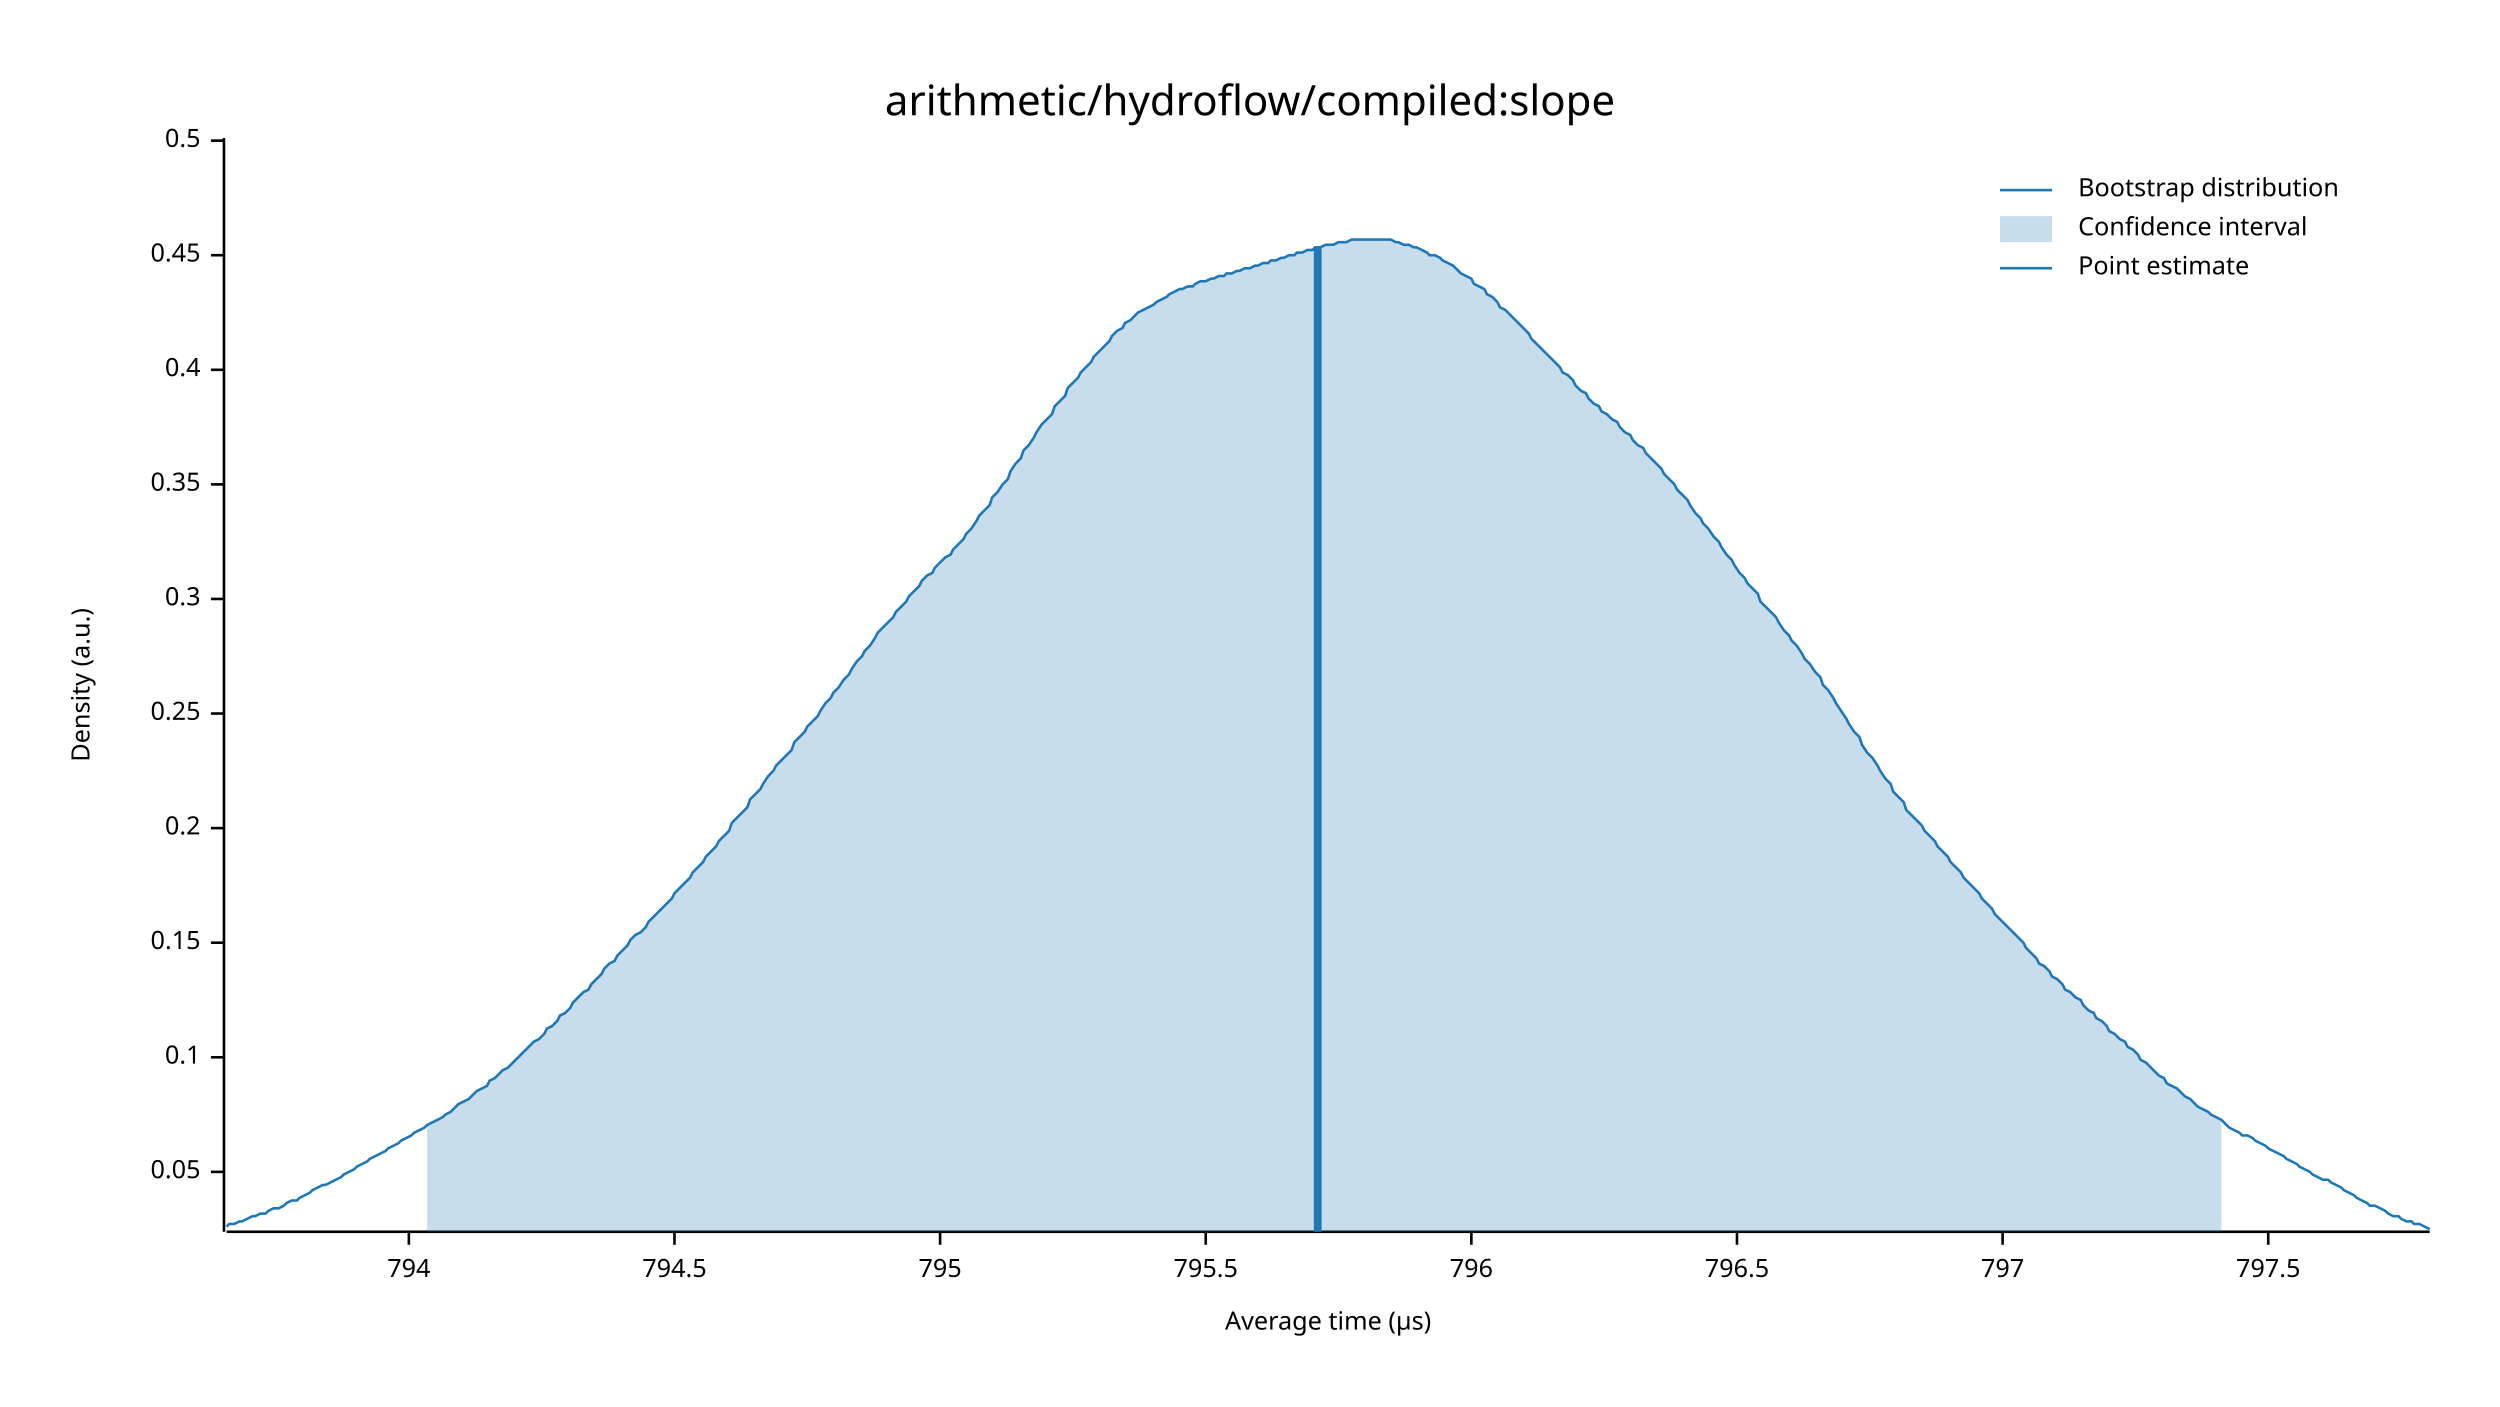
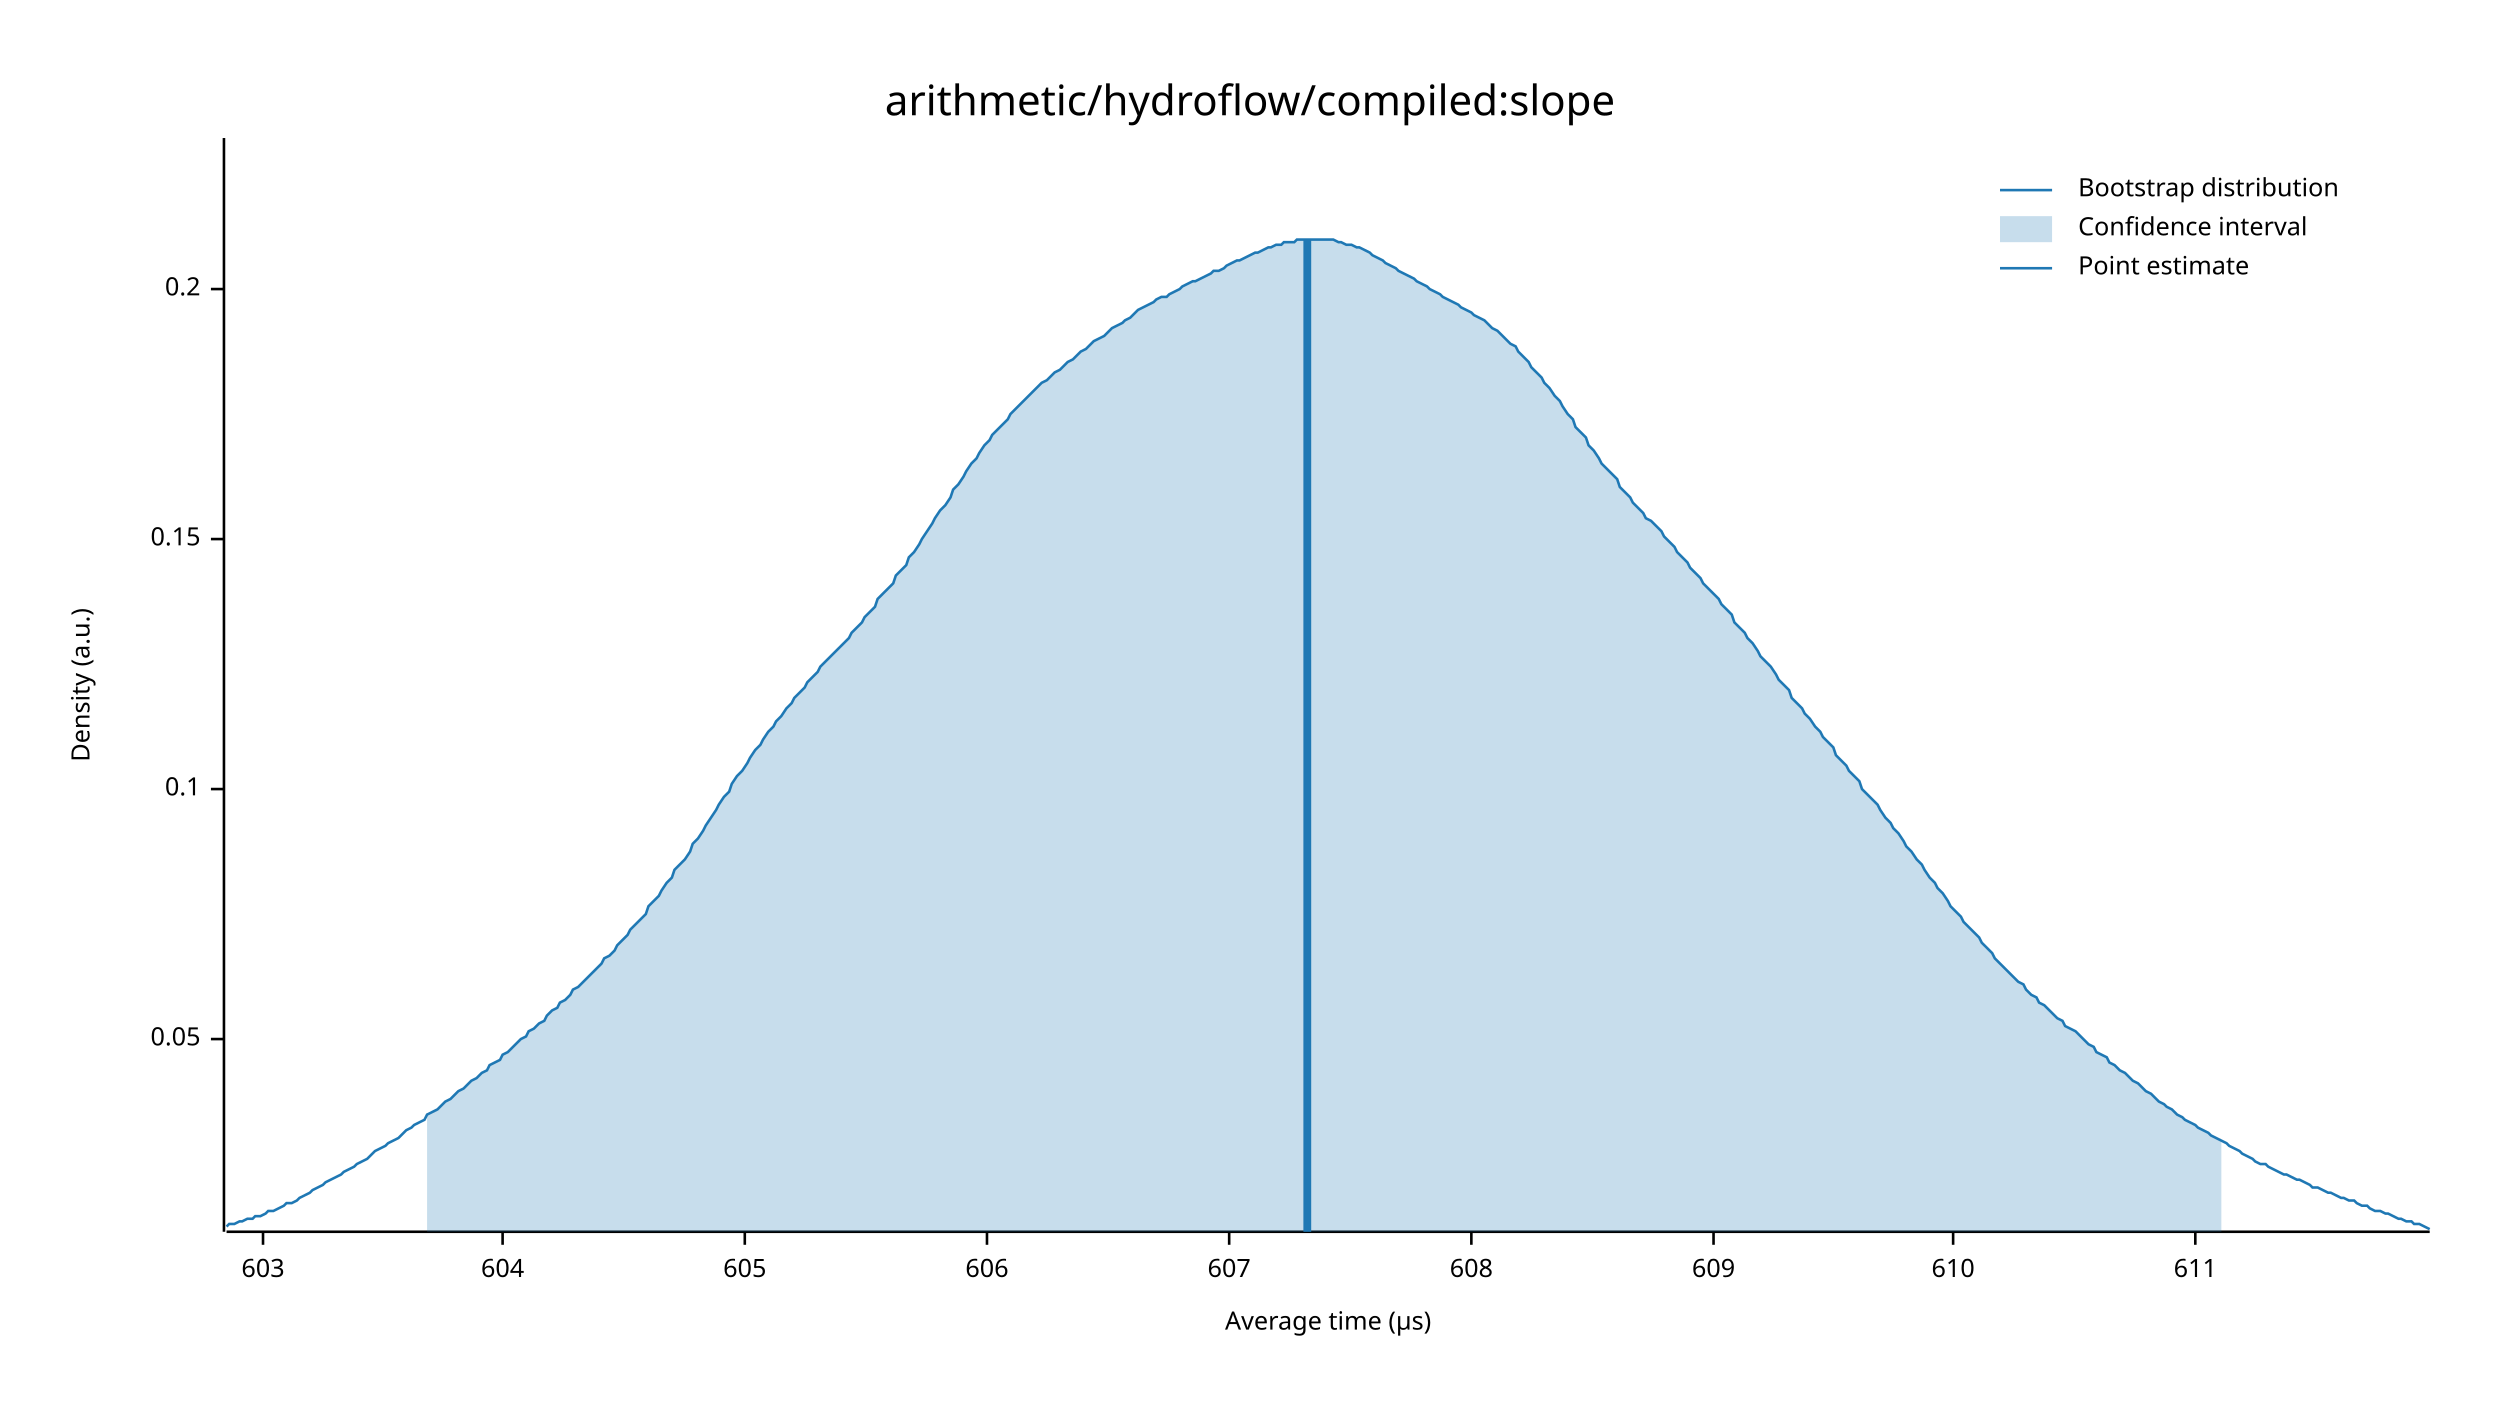
<svg xmlns="http://www.w3.org/2000/svg" width="960" height="540" viewBox="0 0 960 540">
  <text x="480" y="32" dy="0.76em" text-anchor="middle" font-family="sans-serif" font-size="16.129" opacity="1" fill="#000000">
arithmetic/hydroflow/compiled:slope
</text>
  <text x="27" y="263" dy="0.76em" text-anchor="middle" font-family="sans-serif" font-size="9.677" opacity="1" fill="#000000" transform="rotate(270, 27, 263)">
Density (a.u.)
</text>
  <text x="510" y="513" dy="-0.5ex" text-anchor="middle" font-family="sans-serif" font-size="9.677" opacity="1" fill="#000000">
Average time (µs)
</text>
  <polyline fill="none" opacity="1" stroke="#000000" stroke-width="1" points="86,53 86,473 " />
-   <text x="77" y="450" dy="0.5ex" text-anchor="end" font-family="sans-serif" font-size="9.677" opacity="1" fill="#000000">
+   <text x="77" y="399" dy="0.5ex" text-anchor="end" font-family="sans-serif" font-size="9.677" opacity="1" fill="#000000">
0.05
</text>
-   <polyline fill="none" opacity="1" stroke="#000000" stroke-width="1" points="81,450 86,450 " />
-   <text x="77" y="406" dy="0.5ex" text-anchor="end" font-family="sans-serif" font-size="9.677" opacity="1" fill="#000000">
+   <polyline fill="none" opacity="1" stroke="#000000" stroke-width="1" points="81,399 86,399 " />
+   <text x="77" y="303" dy="0.5ex" text-anchor="end" font-family="sans-serif" font-size="9.677" opacity="1" fill="#000000">
0.1
</text>
-   <polyline fill="none" opacity="1" stroke="#000000" stroke-width="1" points="81,406 86,406 " />
-   <text x="77" y="362" dy="0.5ex" text-anchor="end" font-family="sans-serif" font-size="9.677" opacity="1" fill="#000000">
+   <polyline fill="none" opacity="1" stroke="#000000" stroke-width="1" points="81,303 86,303 " />
+   <text x="77" y="207" dy="0.5ex" text-anchor="end" font-family="sans-serif" font-size="9.677" opacity="1" fill="#000000">
0.15
</text>
-   <polyline fill="none" opacity="1" stroke="#000000" stroke-width="1" points="81,362 86,362 " />
-   <text x="77" y="318" dy="0.5ex" text-anchor="end" font-family="sans-serif" font-size="9.677" opacity="1" fill="#000000">
+   <polyline fill="none" opacity="1" stroke="#000000" stroke-width="1" points="81,207 86,207 " />
+   <text x="77" y="111" dy="0.5ex" text-anchor="end" font-family="sans-serif" font-size="9.677" opacity="1" fill="#000000">
0.2
</text>
-   <polyline fill="none" opacity="1" stroke="#000000" stroke-width="1" points="81,318 86,318 " />
-   <text x="77" y="274" dy="0.5ex" text-anchor="end" font-family="sans-serif" font-size="9.677" opacity="1" fill="#000000">
- 0.25
+   <polyline fill="none" opacity="1" stroke="#000000" stroke-width="1" points="81,111 86,111 " />
+   <polyline fill="none" opacity="1" stroke="#000000" stroke-width="1" points="87,473 933,473 " />
+   <text x="101" y="483" dy="0.76em" text-anchor="middle" font-family="sans-serif" font-size="9.677" opacity="1" fill="#000000">
+ 603
</text>
-   <polyline fill="none" opacity="1" stroke="#000000" stroke-width="1" points="81,274 86,274 " />
-   <text x="77" y="230" dy="0.5ex" text-anchor="end" font-family="sans-serif" font-size="9.677" opacity="1" fill="#000000">
- 0.3
+   <polyline fill="none" opacity="1" stroke="#000000" stroke-width="1" points="101,473 101,478 " />
+   <text x="193" y="483" dy="0.76em" text-anchor="middle" font-family="sans-serif" font-size="9.677" opacity="1" fill="#000000">
+ 604
</text>
-   <polyline fill="none" opacity="1" stroke="#000000" stroke-width="1" points="81,230 86,230 " />
-   <text x="77" y="186" dy="0.5ex" text-anchor="end" font-family="sans-serif" font-size="9.677" opacity="1" fill="#000000">
- 0.35
+   <polyline fill="none" opacity="1" stroke="#000000" stroke-width="1" points="193,473 193,478 " />
+   <text x="286" y="483" dy="0.76em" text-anchor="middle" font-family="sans-serif" font-size="9.677" opacity="1" fill="#000000">
+ 605
</text>
-   <polyline fill="none" opacity="1" stroke="#000000" stroke-width="1" points="81,186 86,186 " />
-   <text x="77" y="142" dy="0.5ex" text-anchor="end" font-family="sans-serif" font-size="9.677" opacity="1" fill="#000000">
- 0.4
+   <polyline fill="none" opacity="1" stroke="#000000" stroke-width="1" points="286,473 286,478 " />
+   <text x="379" y="483" dy="0.76em" text-anchor="middle" font-family="sans-serif" font-size="9.677" opacity="1" fill="#000000">
+ 606
</text>
-   <polyline fill="none" opacity="1" stroke="#000000" stroke-width="1" points="81,142 86,142 " />
-   <text x="77" y="98" dy="0.5ex" text-anchor="end" font-family="sans-serif" font-size="9.677" opacity="1" fill="#000000">
- 0.45
+   <polyline fill="none" opacity="1" stroke="#000000" stroke-width="1" points="379,473 379,478 " />
+   <text x="472" y="483" dy="0.76em" text-anchor="middle" font-family="sans-serif" font-size="9.677" opacity="1" fill="#000000">
+ 607
</text>
-   <polyline fill="none" opacity="1" stroke="#000000" stroke-width="1" points="81,98 86,98 " />
-   <text x="77" y="54" dy="0.5ex" text-anchor="end" font-family="sans-serif" font-size="9.677" opacity="1" fill="#000000">
- 0.5
- </text>
-   <polyline fill="none" opacity="1" stroke="#000000" stroke-width="1" points="81,54 86,54 " />
-   <polyline fill="none" opacity="1" stroke="#000000" stroke-width="1" points="87,473 933,473 " />
-   <text x="157" y="483" dy="0.76em" text-anchor="middle" font-family="sans-serif" font-size="9.677" opacity="1" fill="#000000">
- 794
- </text>
-   <polyline fill="none" opacity="1" stroke="#000000" stroke-width="1" points="157,473 157,478 " />
-   <text x="259" y="483" dy="0.76em" text-anchor="middle" font-family="sans-serif" font-size="9.677" opacity="1" fill="#000000">
- 794.5
- </text>
-   <polyline fill="none" opacity="1" stroke="#000000" stroke-width="1" points="259,473 259,478 " />
-   <text x="361" y="483" dy="0.76em" text-anchor="middle" font-family="sans-serif" font-size="9.677" opacity="1" fill="#000000">
- 795
- </text>
-   <polyline fill="none" opacity="1" stroke="#000000" stroke-width="1" points="361,473 361,478 " />
-   <text x="463" y="483" dy="0.76em" text-anchor="middle" font-family="sans-serif" font-size="9.677" opacity="1" fill="#000000">
- 795.5
- </text>
-   <polyline fill="none" opacity="1" stroke="#000000" stroke-width="1" points="463,473 463,478 " />
+   <polyline fill="none" opacity="1" stroke="#000000" stroke-width="1" points="472,473 472,478 " />
  <text x="565" y="483" dy="0.76em" text-anchor="middle" font-family="sans-serif" font-size="9.677" opacity="1" fill="#000000">
- 796
+ 608
</text>
  <polyline fill="none" opacity="1" stroke="#000000" stroke-width="1" points="565,473 565,478 " />
-   <text x="667" y="483" dy="0.76em" text-anchor="middle" font-family="sans-serif" font-size="9.677" opacity="1" fill="#000000">
- 796.5
+   <text x="658" y="483" dy="0.76em" text-anchor="middle" font-family="sans-serif" font-size="9.677" opacity="1" fill="#000000">
+ 609
</text>
-   <polyline fill="none" opacity="1" stroke="#000000" stroke-width="1" points="667,473 667,478 " />
-   <text x="769" y="483" dy="0.76em" text-anchor="middle" font-family="sans-serif" font-size="9.677" opacity="1" fill="#000000">
- 797
+   <polyline fill="none" opacity="1" stroke="#000000" stroke-width="1" points="658,473 658,478 " />
+   <text x="750" y="483" dy="0.76em" text-anchor="middle" font-family="sans-serif" font-size="9.677" opacity="1" fill="#000000">
+ 610
</text>
-   <polyline fill="none" opacity="1" stroke="#000000" stroke-width="1" points="769,473 769,478 " />
-   <text x="871" y="483" dy="0.76em" text-anchor="middle" font-family="sans-serif" font-size="9.677" opacity="1" fill="#000000">
- 797.5
+   <polyline fill="none" opacity="1" stroke="#000000" stroke-width="1" points="750,473 750,478 " />
+   <text x="843" y="483" dy="0.76em" text-anchor="middle" font-family="sans-serif" font-size="9.677" opacity="1" fill="#000000">
+ 611
</text>
-   <polyline fill="none" opacity="1" stroke="#000000" stroke-width="1" points="871,473 871,478 " />
-   <polyline fill="none" opacity="1" stroke="#1F78B4" stroke-width="1" points="87,471 88,470 90,470 92,469 93,469 95,468 97,467 98,467 100,466 102,466 103,465 105,464 107,464 109,463 110,462 112,461 114,461 115,460 117,459 119,458 120,457 122,456 124,455 125,455 127,454 129,453 131,452 132,451 134,450 136,449 137,448 139,447 141,446 142,445 144,444 146,443 148,442 149,441 151,440 153,439 154,438 156,437 158,436 159,435 161,434 163,433 164,432 166,431 168,430 170,429 171,428 173,427 175,425 176,424 178,423 180,422 181,421 183,419 185,418 187,417 188,415 190,414 192,412 193,411 195,410 197,408 198,407 200,405 202,403 203,402 205,400 207,399 209,397 210,395 212,394 214,392 215,390 217,389 219,387 220,385 222,383 224,381 226,380 227,378 229,376 231,374 232,372 234,370 236,369 237,367 239,365 241,363 242,361 244,359 246,358 248,356 249,354 251,352 253,350 254,349 256,347 258,345 259,343 261,341 263,339 265,337 266,335 268,333 270,331 271,329 273,327 275,325 276,323 278,321 280,319 281,316 283,314 285,312 287,310 288,307 290,305 292,303 293,301 295,298 297,296 298,294 300,292 302,290 304,288 305,285 307,283 309,281 310,279 312,277 314,275 315,273 317,270 319,268 320,266 322,264 324,261 326,259 327,257 329,254 331,252 332,250 334,248 336,245 337,243 339,241 341,239 343,237 344,235 346,233 348,231 349,229 351,227 353,225 354,223 356,221 358,220 359,218 361,216 363,214 365,213 366,211 368,209 370,207 371,205 373,203 375,200 376,198 378,196 380,194 381,191 383,189 385,186 387,184 388,181 390,178 392,176 393,173 395,171 397,168 398,166 400,163 402,161 404,159 405,156 407,154 409,152 410,149 412,147 414,145 415,143 417,141 419,139 420,137 422,135 424,133 426,131 427,129 429,127 431,126 432,124 434,123 436,121 437,120 439,119 441,118 443,117 444,116 446,115 448,114 449,113 451,112 453,111 454,111 456,110 458,110 459,109 461,108 463,108 465,107 466,107 468,106 470,106 471,105 473,105 475,104 476,104 478,103 480,103 482,102 483,102 485,101 487,101 488,100 490,100 492,99 493,99 495,98 497,98 498,97 500,97 502,96 504,96 505,95 507,95 509,94 510,94 512,94 514,93 515,93 517,93 519,92 521,92 522,92 524,92 526,92 527,92 529,92 531,92 532,92 534,92 536,93 537,93 539,94 541,94 543,95 544,95 546,96 548,97 549,98 551,98 553,99 554,100 556,101 558,102 560,104 561,105 563,106 565,107 566,109 568,110 570,111 571,113 573,114 575,116 576,118 578,119 580,121 582,123 583,124 585,126 587,128 588,130 590,132 592,134 593,135 595,137 597,139 599,141 600,143 602,144 604,146 605,148 607,150 609,151 610,153 612,155 614,156 615,158 617,159 619,161 621,162 622,164 624,166 626,167 627,169 629,171 631,172 632,174 634,176 636,178 638,180 639,182 641,184 643,186 644,188 646,190 648,192 649,194 651,197 653,199 654,201 656,203 658,206 660,208 661,210 663,213 665,215 666,217 668,220 670,222 671,224 673,226 675,228 676,231 678,233 680,235 682,237 683,239 685,242 687,244 688,246 690,248 692,251 693,253 695,255 697,258 699,260 700,263 702,265 704,268 705,270 707,273 709,276 710,278 712,281 714,283 715,286 717,289 719,291 721,294 722,296 724,299 726,301 727,304 729,306 731,308 732,311 734,313 736,315 738,317 739,319 741,321 743,323 744,325 746,327 748,329 749,331 751,333 753,335 754,337 756,339 758,341 760,343 761,345 763,347 765,349 766,351 768,353 770,355 771,356 773,358 775,360 777,362 778,364 780,366 782,368 783,370 785,371 787,373 788,375 790,376 792,378 793,380 795,381 797,383 799,384 800,386 802,388 804,389 805,391 807,392 809,394 810,396 812,397 814,399 816,400 817,402 819,403 821,405 822,407 824,408 826,410 827,411 829,413 831,414 832,416 834,417 836,418 838,420 839,421 841,422 843,424 844,425 846,426 848,427 849,428 851,429 853,430 855,432 856,433 858,434 860,435 861,436 863,436 865,437 866,438 868,439 870,440 871,441 873,442 875,443 877,444 878,445 880,446 882,447 883,448 885,449 887,450 888,451 890,452 892,453 894,453 895,454 897,455 899,456 900,457 902,458 904,459 905,460 907,461 909,462 910,463 912,463 914,464 916,465 917,466 919,467 921,467 922,468 924,469 926,469 927,470 929,470 931,471 933,472 " />
-   <polygon opacity="0.25" fill="#1F78B4" points="164,432 166,431 168,430 170,429 171,428 173,427 175,425 176,424 178,423 180,422 181,421 183,419 185,418 187,417 188,415 190,414 192,412 193,411 195,410 197,408 198,407 200,405 202,403 203,402 205,400 207,399 209,397 210,395 212,394 214,392 215,390 217,389 219,387 220,385 222,383 224,381 226,380 227,378 229,376 231,374 232,372 234,370 236,369 237,367 239,365 241,363 242,361 244,359 246,358 248,356 249,354 251,352 253,350 254,349 256,347 258,345 259,343 261,341 263,339 265,337 266,335 268,333 270,331 271,329 273,327 275,325 276,323 278,321 280,319 281,316 283,314 285,312 287,310 288,307 290,305 292,303 293,301 295,298 297,296 298,294 300,292 302,290 304,288 305,285 307,283 309,281 310,279 312,277 314,275 315,273 317,270 319,268 320,266 322,264 324,261 326,259 327,257 329,254 331,252 332,250 334,248 336,245 337,243 339,241 341,239 343,237 344,235 346,233 348,231 349,229 351,227 353,225 354,223 356,221 358,220 359,218 361,216 363,214 365,213 366,211 368,209 370,207 371,205 373,203 375,200 376,198 378,196 380,194 381,191 383,189 385,186 387,184 388,181 390,178 392,176 393,173 395,171 397,168 398,166 400,163 402,161 404,159 405,156 407,154 409,152 410,149 412,147 414,145 415,143 417,141 419,139 420,137 422,135 424,133 426,131 427,129 429,127 431,126 432,124 434,123 436,121 437,120 439,119 441,118 443,117 444,116 446,115 448,114 449,113 451,112 453,111 454,111 456,110 458,110 459,109 461,108 463,108 465,107 466,107 468,106 470,106 471,105 473,105 475,104 476,104 478,103 480,103 482,102 483,102 485,101 487,101 488,100 490,100 492,99 493,99 495,98 497,98 498,97 500,97 502,96 504,96 505,95 507,95 509,94 510,94 512,94 514,93 515,93 517,93 519,92 521,92 522,92 524,92 526,92 527,92 529,92 531,92 532,92 534,92 536,93 537,93 539,94 541,94 543,95 544,95 546,96 548,97 549,98 551,98 553,99 554,100 556,101 558,102 560,104 561,105 563,106 565,107 566,109 568,110 570,111 571,113 573,114 575,116 576,118 578,119 580,121 582,123 583,124 585,126 587,128 588,130 590,132 592,134 593,135 595,137 597,139 599,141 600,143 602,144 604,146 605,148 607,150 609,151 610,153 612,155 614,156 615,158 617,159 619,161 621,162 622,164 624,166 626,167 627,169 629,171 631,172 632,174 634,176 636,178 638,180 639,182 641,184 643,186 644,188 646,190 648,192 649,194 651,197 653,199 654,201 656,203 658,206 660,208 661,210 663,213 665,215 666,217 668,220 670,222 671,224 673,226 675,228 676,231 678,233 680,235 682,237 683,239 685,242 687,244 688,246 690,248 692,251 693,253 695,255 697,258 699,260 700,263 702,265 704,268 705,270 707,273 709,276 710,278 712,281 714,283 715,286 717,289 719,291 721,294 722,296 724,299 726,301 727,304 729,306 731,308 732,311 734,313 736,315 738,317 739,319 741,321 743,323 744,325 746,327 748,329 749,331 751,333 753,335 754,337 756,339 758,341 760,343 761,345 763,347 765,349 766,351 768,353 770,355 771,356 773,358 775,360 777,362 778,364 780,366 782,368 783,370 785,371 787,373 788,375 790,376 792,378 793,380 795,381 797,383 799,384 800,386 802,388 804,389 805,391 807,392 809,394 810,396 812,397 814,399 816,400 817,402 819,403 821,405 822,407 824,408 826,410 827,411 829,413 831,414 832,416 834,417 836,418 838,420 839,421 841,422 843,424 844,425 846,426 848,427 849,428 851,429 853,430 853,473 164,473 " />
-   <polyline fill="none" opacity="1" stroke="#1F78B4" stroke-width="3" points="506,473 506,95 " />
+   <polyline fill="none" opacity="1" stroke="#000000" stroke-width="1" points="843,473 843,478 " />
+   <polyline fill="none" opacity="1" stroke="#1F78B4" stroke-width="1" points="87,471 88,470 90,470 92,469 93,469 95,468 97,468 98,467 100,467 102,466 103,465 105,465 107,464 109,463 110,462 112,462 114,461 115,460 117,459 119,458 120,457 122,456 124,455 125,454 127,453 129,452 131,451 132,450 134,449 136,448 137,447 139,446 141,445 142,444 144,442 146,441 148,440 149,439 151,438 153,437 154,436 156,434 158,433 159,432 161,431 163,430 164,428 166,427 168,426 170,424 171,423 173,422 175,420 176,419 178,418 180,416 181,415 183,414 185,412 187,411 188,409 190,408 192,407 193,405 195,404 197,402 198,401 200,399 202,398 203,396 205,395 207,393 209,392 210,390 212,388 214,387 215,385 217,384 219,382 220,380 222,379 224,377 226,375 227,374 229,372 231,370 232,368 234,367 236,365 237,363 239,361 241,359 242,357 244,355 246,353 248,351 249,348 251,346 253,344 254,342 256,339 258,337 259,334 261,332 263,330 265,327 266,324 268,322 270,319 271,317 273,314 275,311 276,309 278,306 280,304 281,301 283,298 285,296 287,293 288,291 290,288 292,286 293,284 295,281 297,279 298,277 300,275 302,272 304,270 305,268 307,266 309,264 310,262 312,260 314,258 315,256 317,254 319,252 320,251 322,249 324,247 326,245 327,243 329,241 331,239 332,237 334,235 336,233 337,230 339,228 341,226 343,224 344,221 346,219 348,217 349,214 351,212 353,209 354,207 356,204 358,201 359,199 361,196 363,194 365,191 366,188 368,186 370,183 371,181 373,178 375,176 376,174 378,171 380,169 381,167 383,165 385,163 387,161 388,159 390,157 392,155 393,154 395,152 397,150 398,149 400,147 402,146 404,144 405,143 407,142 409,140 410,139 412,138 414,136 415,135 417,134 419,132 420,131 422,130 424,129 426,127 427,126 429,125 431,124 432,123 434,122 436,120 437,119 439,118 441,117 443,116 444,115 446,114 448,114 449,113 451,112 453,111 454,110 456,109 458,108 459,108 461,107 463,106 465,105 466,104 468,104 470,103 471,102 473,101 475,100 476,100 478,99 480,98 482,97 483,97 485,96 487,95 488,95 490,94 492,94 493,93 495,93 497,93 498,92 500,92 502,92 504,92 505,92 507,92 509,92 510,92 512,92 514,93 515,93 517,94 519,94 521,95 522,95 524,96 526,97 527,98 529,99 531,100 532,101 534,102 536,103 537,104 539,105 541,106 543,107 544,108 546,109 548,110 549,111 551,112 553,113 554,114 556,115 558,116 560,117 561,118 563,119 565,120 566,121 568,122 570,123 571,124 573,126 575,127 576,128 578,130 580,132 582,133 583,135 585,137 587,139 588,141 590,143 592,145 593,147 595,149 597,152 599,154 600,156 602,159 604,161 605,164 607,166 609,168 610,171 612,173 614,176 615,178 617,180 619,182 621,184 622,187 624,189 626,191 627,193 629,195 631,197 632,199 634,200 636,202 638,204 639,206 641,208 643,210 644,212 646,214 648,216 649,218 651,220 653,222 654,224 656,226 658,228 660,230 661,232 663,234 665,236 666,239 668,241 670,243 671,245 673,247 675,250 676,252 678,254 680,256 682,259 683,261 685,263 687,265 688,268 690,270 692,272 693,274 695,276 697,279 699,281 700,283 702,285 704,287 705,290 707,292 709,294 710,296 712,298 714,300 715,303 717,305 719,307 721,309 722,311 724,314 726,316 727,318 729,320 731,323 732,325 734,327 736,330 738,332 739,334 741,337 743,339 744,341 746,343 748,346 749,348 751,350 753,352 754,354 756,356 758,358 760,360 761,362 763,364 765,366 766,368 768,370 770,372 771,373 773,375 775,377 777,378 778,380 780,382 782,383 783,385 785,386 787,388 788,389 790,391 792,392 793,394 795,395 797,396 799,398 800,399 802,401 804,402 805,404 807,405 809,406 810,408 812,409 814,411 816,412 817,413 819,415 821,416 822,417 824,419 826,420 827,421 829,423 831,424 832,425 834,426 836,428 838,429 839,430 841,431 843,432 844,433 846,434 848,435 849,436 851,437 853,438 855,439 856,440 858,441 860,442 861,443 863,444 865,445 866,446 868,447 870,447 871,448 873,449 875,450 877,451 878,451 880,452 882,453 883,453 885,454 887,455 888,456 890,456 892,457 894,458 895,458 897,459 899,460 900,460 902,461 904,461 905,462 907,463 909,463 910,464 912,465 914,465 916,466 917,466 919,467 921,468 922,468 924,469 926,469 927,470 929,470 931,471 933,472 " />
+   <polygon opacity="0.25" fill="#1F78B4" points="164,428 166,427 168,426 170,424 171,423 173,422 175,420 176,419 178,418 180,416 181,415 183,414 185,412 187,411 188,409 190,408 192,407 193,405 195,404 197,402 198,401 200,399 202,398 203,396 205,395 207,393 209,392 210,390 212,388 214,387 215,385 217,384 219,382 220,380 222,379 224,377 226,375 227,374 229,372 231,370 232,368 234,367 236,365 237,363 239,361 241,359 242,357 244,355 246,353 248,351 249,348 251,346 253,344 254,342 256,339 258,337 259,334 261,332 263,330 265,327 266,324 268,322 270,319 271,317 273,314 275,311 276,309 278,306 280,304 281,301 283,298 285,296 287,293 288,291 290,288 292,286 293,284 295,281 297,279 298,277 300,275 302,272 304,270 305,268 307,266 309,264 310,262 312,260 314,258 315,256 317,254 319,252 320,251 322,249 324,247 326,245 327,243 329,241 331,239 332,237 334,235 336,233 337,230 339,228 341,226 343,224 344,221 346,219 348,217 349,214 351,212 353,209 354,207 356,204 358,201 359,199 361,196 363,194 365,191 366,188 368,186 370,183 371,181 373,178 375,176 376,174 378,171 380,169 381,167 383,165 385,163 387,161 388,159 390,157 392,155 393,154 395,152 397,150 398,149 400,147 402,146 404,144 405,143 407,142 409,140 410,139 412,138 414,136 415,135 417,134 419,132 420,131 422,130 424,129 426,127 427,126 429,125 431,124 432,123 434,122 436,120 437,119 439,118 441,117 443,116 444,115 446,114 448,114 449,113 451,112 453,111 454,110 456,109 458,108 459,108 461,107 463,106 465,105 466,104 468,104 470,103 471,102 473,101 475,100 476,100 478,99 480,98 482,97 483,97 485,96 487,95 488,95 490,94 492,94 493,93 495,93 497,93 498,92 500,92 502,92 504,92 505,92 507,92 509,92 510,92 512,92 514,93 515,93 517,94 519,94 521,95 522,95 524,96 526,97 527,98 529,99 531,100 532,101 534,102 536,103 537,104 539,105 541,106 543,107 544,108 546,109 548,110 549,111 551,112 553,113 554,114 556,115 558,116 560,117 561,118 563,119 565,120 566,121 568,122 570,123 571,124 573,126 575,127 576,128 578,130 580,132 582,133 583,135 585,137 587,139 588,141 590,143 592,145 593,147 595,149 597,152 599,154 600,156 602,159 604,161 605,164 607,166 609,168 610,171 612,173 614,176 615,178 617,180 619,182 621,184 622,187 624,189 626,191 627,193 629,195 631,197 632,199 634,200 636,202 638,204 639,206 641,208 643,210 644,212 646,214 648,216 649,218 651,220 653,222 654,224 656,226 658,228 660,230 661,232 663,234 665,236 666,239 668,241 670,243 671,245 673,247 675,250 676,252 678,254 680,256 682,259 683,261 685,263 687,265 688,268 690,270 692,272 693,274 695,276 697,279 699,281 700,283 702,285 704,287 705,290 707,292 709,294 710,296 712,298 714,300 715,303 717,305 719,307 721,309 722,311 724,314 726,316 727,318 729,320 731,323 732,325 734,327 736,330 738,332 739,334 741,337 743,339 744,341 746,343 748,346 749,348 751,350 753,352 754,354 756,356 758,358 760,360 761,362 763,364 765,366 766,368 768,370 770,372 771,373 773,375 775,377 777,378 778,380 780,382 782,383 783,385 785,386 787,388 788,389 790,391 792,392 793,394 795,395 797,396 799,398 800,399 802,401 804,402 805,404 807,405 809,406 810,408 812,409 814,411 816,412 817,413 819,415 821,416 822,417 824,419 826,420 827,421 829,423 831,424 832,425 834,426 836,428 838,429 839,430 841,431 843,432 844,433 846,434 848,435 849,436 851,437 853,438 853,473 164,473 " />
+   <polyline fill="none" opacity="1" stroke="#1F78B4" stroke-width="3" points="502,473 502,92 " />
  <text x="798" y="68" dy="0.76em" text-anchor="start" font-family="sans-serif" font-size="9.677" opacity="1" fill="#000000">
Bootstrap distribution
</text>
  <text x="798" y="83" dy="0.76em" text-anchor="start" font-family="sans-serif" font-size="9.677" opacity="1" fill="#000000">
Confidence interval
</text>
  <text x="798" y="98" dy="0.76em" text-anchor="start" font-family="sans-serif" font-size="9.677" opacity="1" fill="#000000">
Point estimate
</text>
  <polyline fill="none" opacity="1" stroke="#1F78B4" stroke-width="1" points="768,73 788,73 " />
  <rect x="768" y="83" width="20" height="10" opacity="0.25" fill="#1F78B4" stroke="none" />
  <polyline fill="none" opacity="1" stroke="#1F78B4" stroke-width="1" points="768,103 788,103 " />
</svg>
